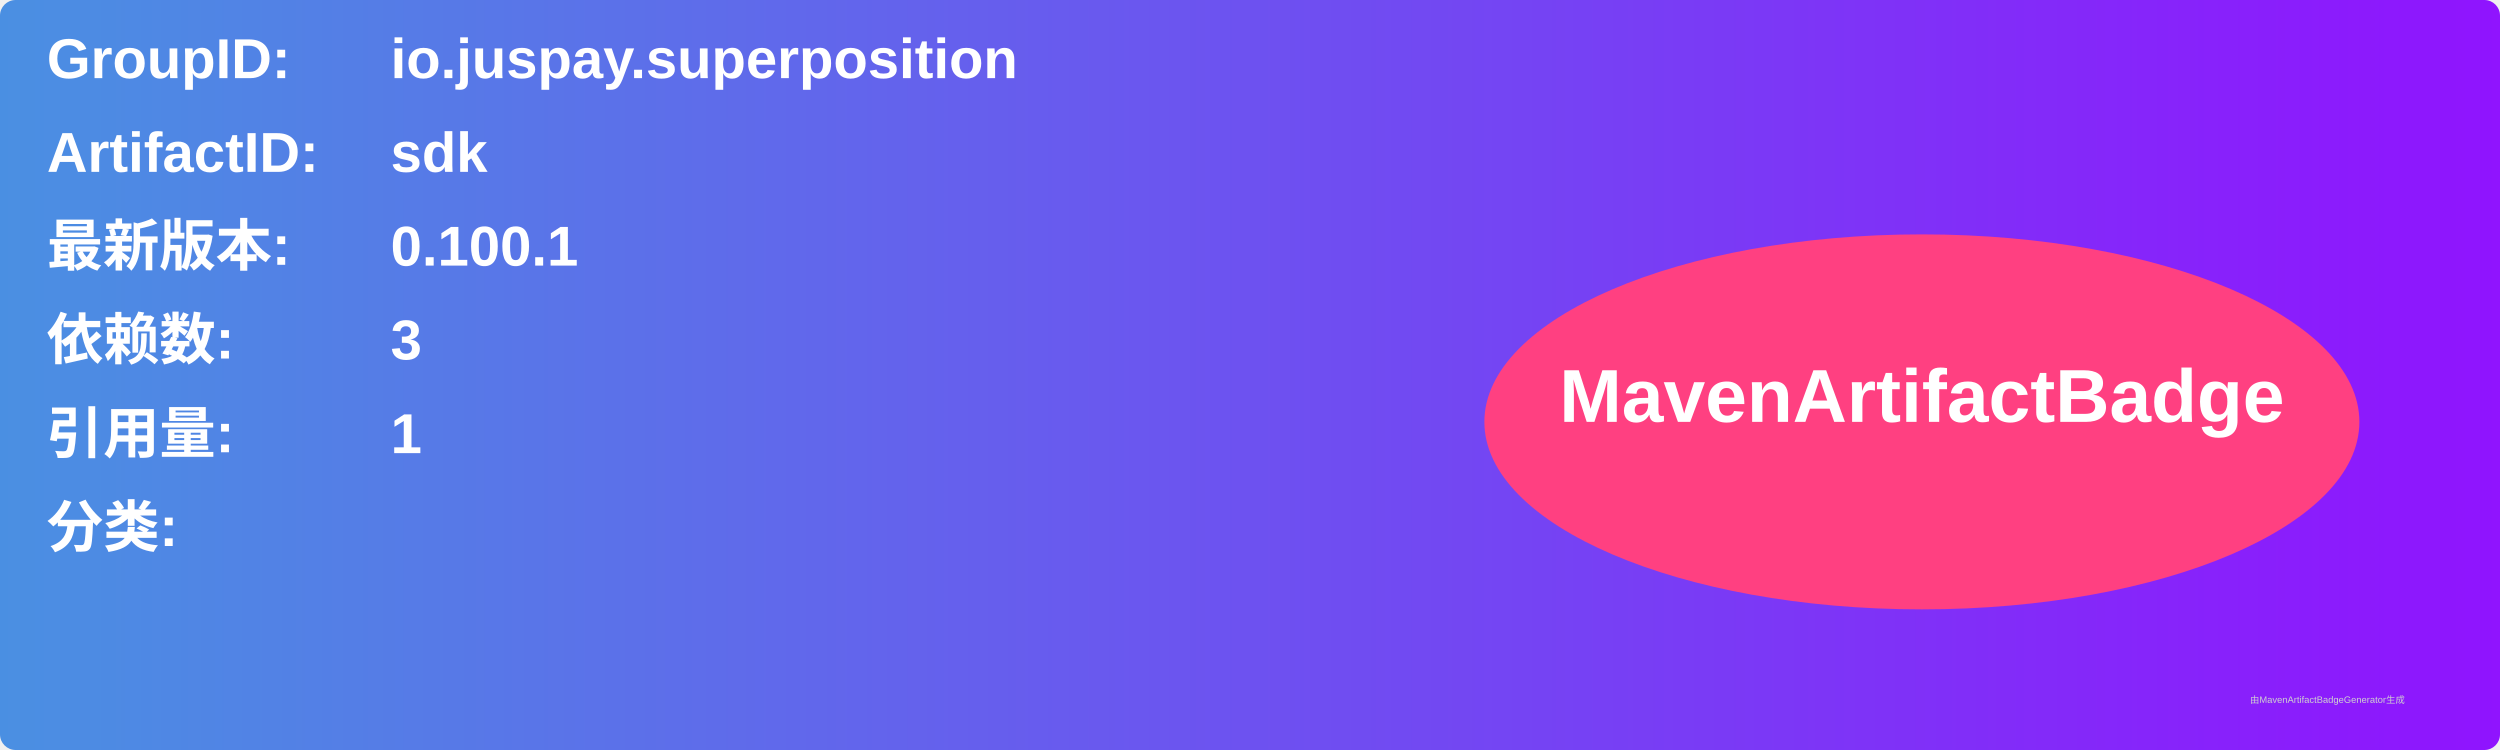
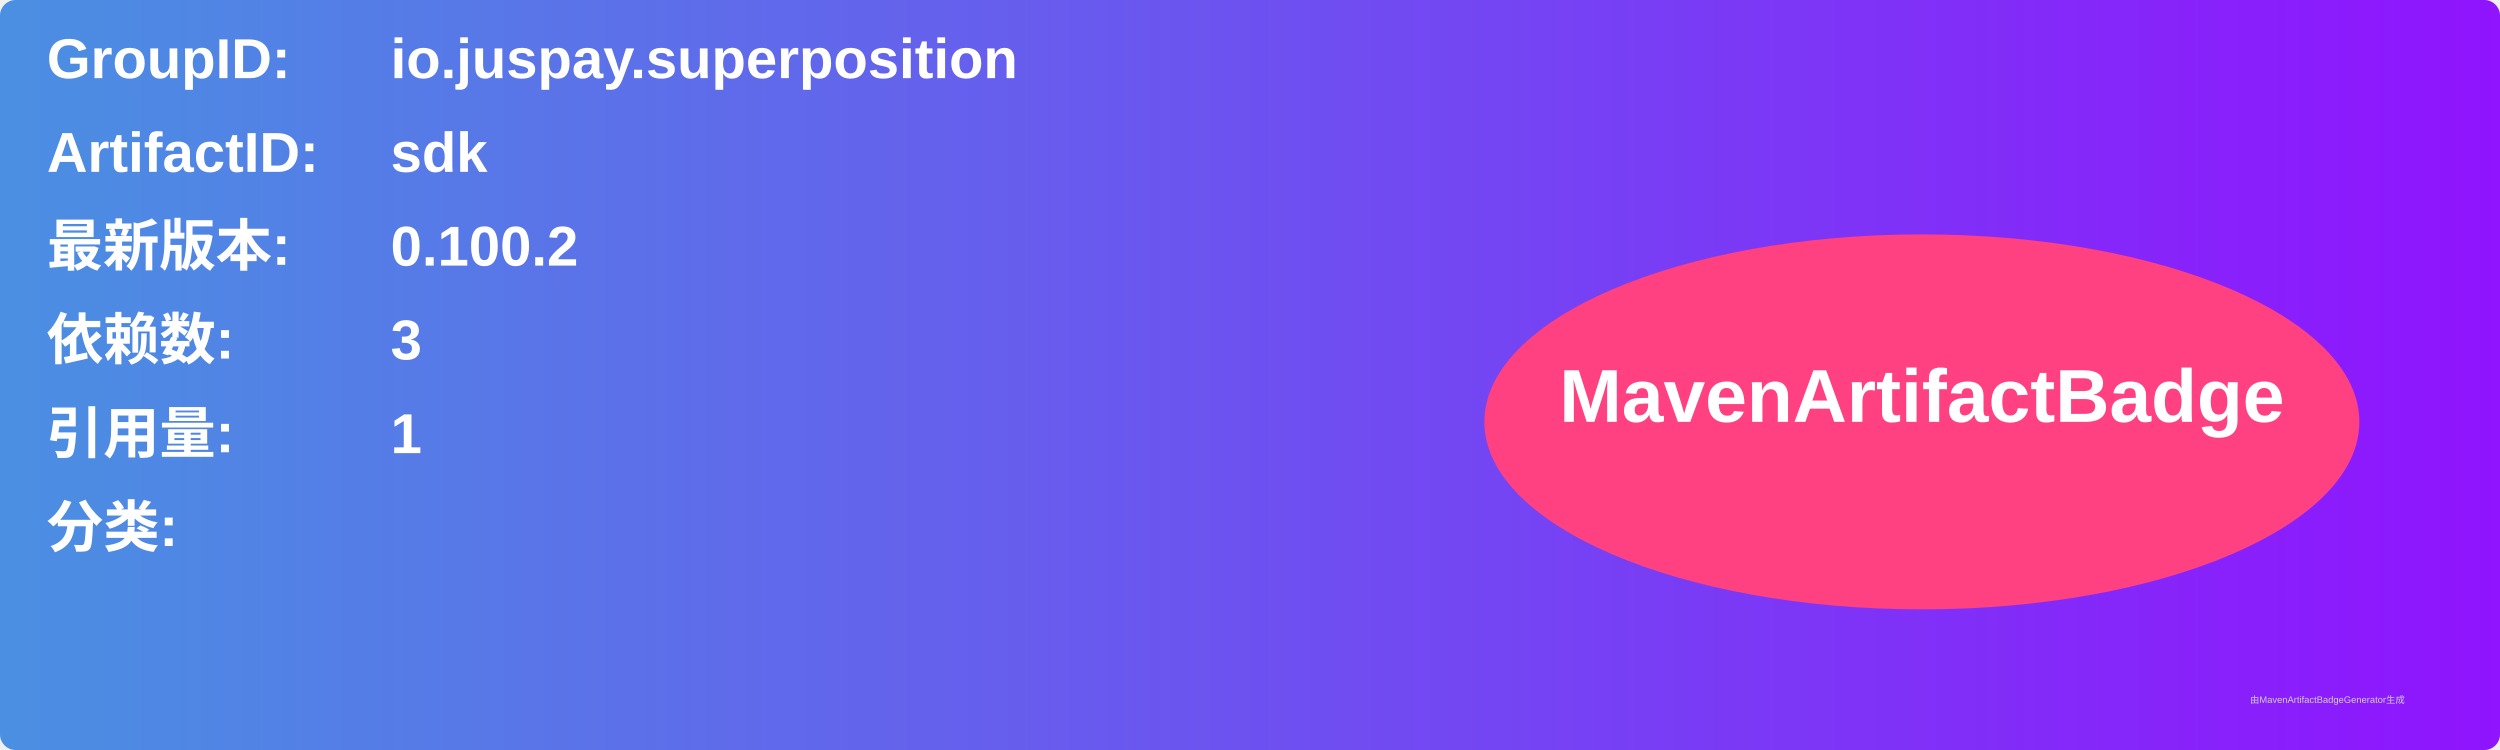
<svg xmlns="http://www.w3.org/2000/svg" width="800" height="240" viewBox="0 0 800 240">
  <linearGradient id="grad" x1="0%" y1="0%" x2="100%" y2="0%">
    <stop offset="0%" stop-color="#4a90e2" />
    <stop offset="100%" stop-color="#9013fe" />
  </linearGradient>
  <rect width="100%" height="100%" rx="5" ry="5" fill="url(#grad)" />
  <g transform="translate(15, 15)">
    <text x="0" y="10" font-family="Arial" font-size="18" fill="white" font-weight="bold" width="260">GroupID:</text>
    <text x="110" y="10" font-family="Arial" font-size="18" fill="white" font-weight="bold" width="460">io.juspay.superposition</text>
    <text x="0" y="40" font-family="Arial" font-size="18" fill="white" font-weight="bold" width="260">ArtifactID:</text>
    <text x="110" y="40" font-family="Arial" font-size="18" fill="white" font-weight="bold" width="460">sdk</text>
    <text x="0" y="70" font-family="Arial" font-size="18" fill="white" font-weight="bold">最新版本:</text>
    <text x="110" y="70" font-family="Arial" font-size="18" fill="white" font-weight="bold">
-       <tspan font-weight="bold">0.100.1</tspan>
+       <tspan font-weight="bold">0.100.2</tspan>
    </text>
    <text x="0" y="100" font-family="Arial" font-size="18" fill="white" font-weight="bold">依赖数: </text>
    <text x="110" y="100" font-family="Arial" font-size="18" fill="white">
      <tspan font-weight="bold">3</tspan>
    </text>
    <text x="0" y="130" font-family="Arial" font-size="18" fill="white" font-weight="bold">引用量: </text>
    <text x="110" y="130" font-family="Arial" font-size="18" fill="white">
      <tspan font-weight="bold">1</tspan>
    </text>
    <text x="0" y="160" font-family="Arial" font-size="18" fill="white" font-weight="bold">分类:</text>
    <text x="10" y="190" font-family="Arial" font-size="10" fill="white">
      <tspan font-weight="bold" />
    </text>
    <ellipse cx="600" cy="120" rx="140" ry="60" fill="#ff4081" />
    <text x="600" y="120" text-anchor="middle" font-family="Arial" font-size="24" fill="white" font-weight="bold">MavenArtifactBadge</text>
  </g>
  <text x="720" y="225" font-family="Arial" font-size="3" fill="#d0d0d0">由MavenArtifactBadgeGenerator生成</text>
</svg>
